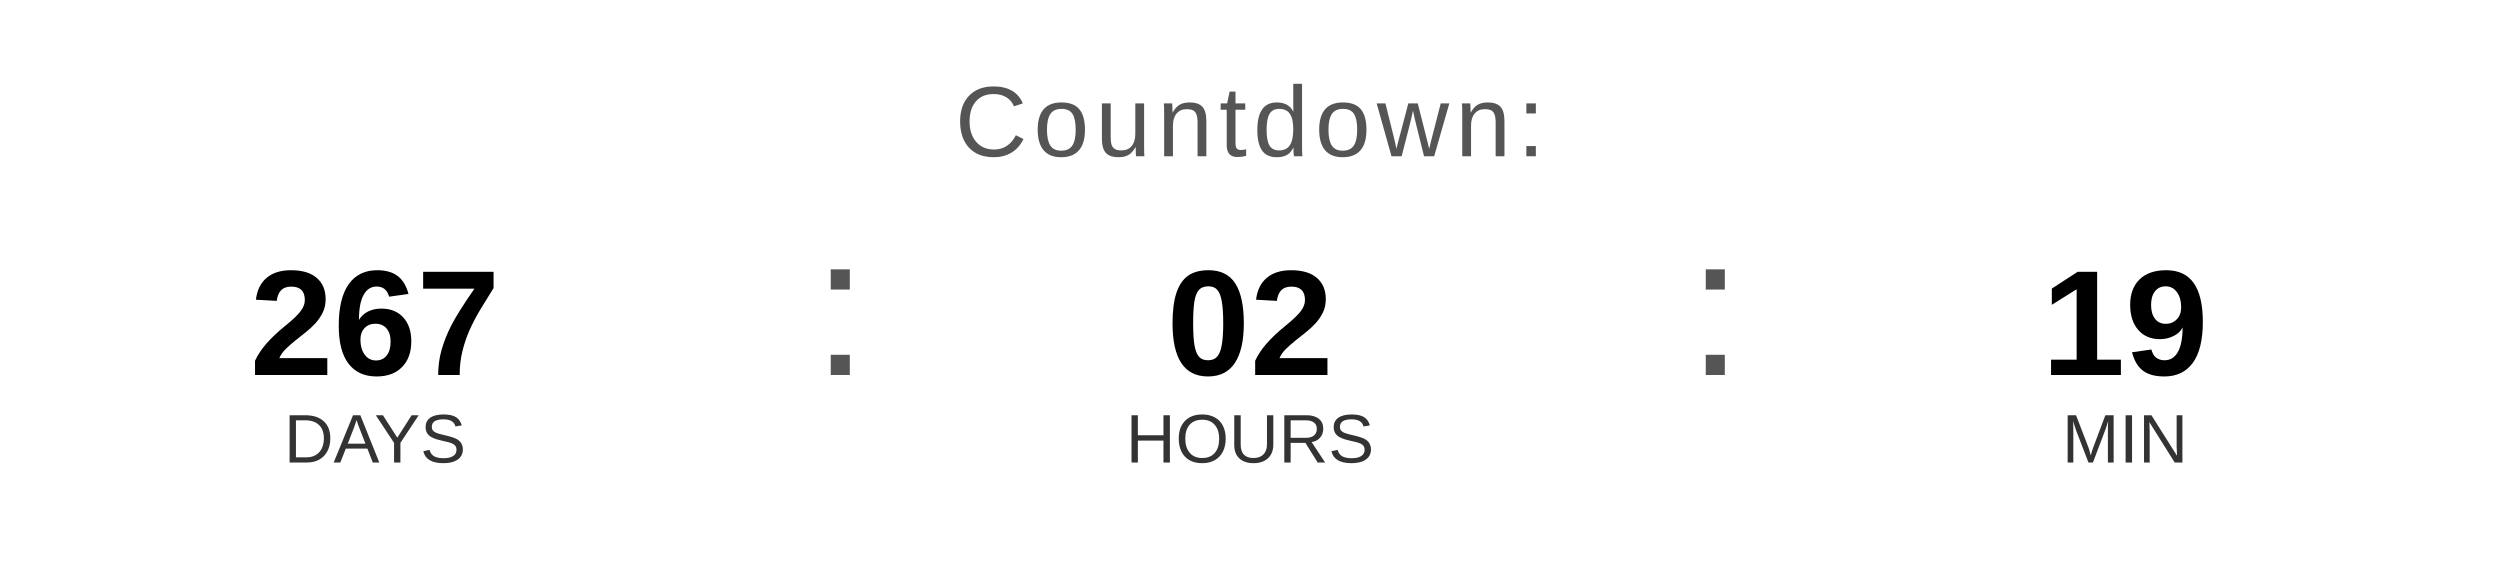
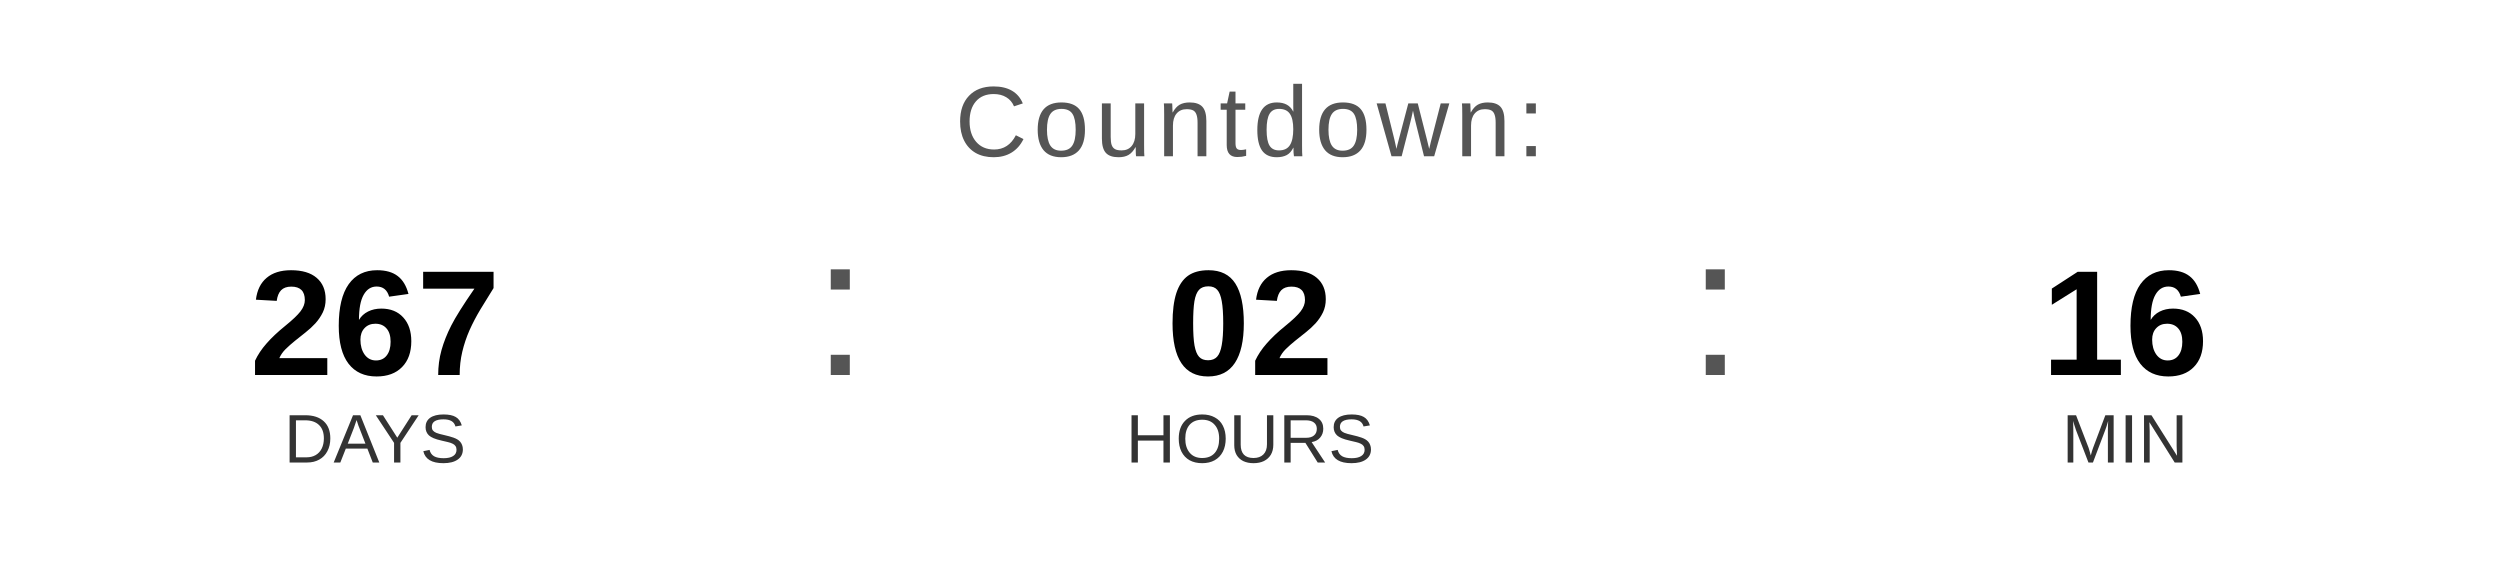
<svg xmlns="http://www.w3.org/2000/svg" width="400" height="90" viewBox="0 0 400 90">
  <text x="200" y="25" font-family="Arial, Helvetica, sans-serif" font-size="16" fill="#555555" text-anchor="middle" letter-spacing="1">
    Countdown:
  </text>
  <text x="60" y="60" font-family="Arial, Helvetica, sans-serif" font-size="24" font-weight="bold" fill="#000000" text-anchor="middle">267</text>
  <text x="60" y="74" font-family="Arial, Helvetica, sans-serif" font-size="11" fill="#333333" text-anchor="middle">DAYS</text>
  <text x="130" y="60" font-family="Arial, sans-serif" font-size="32" fill="#555555">:</text>
  <text x="200" y="60" font-family="Arial, Helvetica, sans-serif" font-size="24" font-weight="bold" fill="#000000" text-anchor="middle">02</text>
  <text x="200" y="74" font-family="Arial, Helvetica, sans-serif" font-size="11" fill="#333333" text-anchor="middle">HOURS</text>
  <text x="270" y="60" font-family="Arial, sans-serif" font-size="32" fill="#555555">:</text>
-   <text x="340" y="60" font-family="Arial, Helvetica, sans-serif" font-size="24" font-weight="bold" fill="#000000" text-anchor="middle">19</text>
+   <text x="340" y="60" font-family="Arial, Helvetica, sans-serif" font-size="24" font-weight="bold" fill="#000000" text-anchor="middle">16</text>
  <text x="340" y="74" font-family="Arial, Helvetica, sans-serif" font-size="11" fill="#333333" text-anchor="middle">MIN</text>
</svg>
